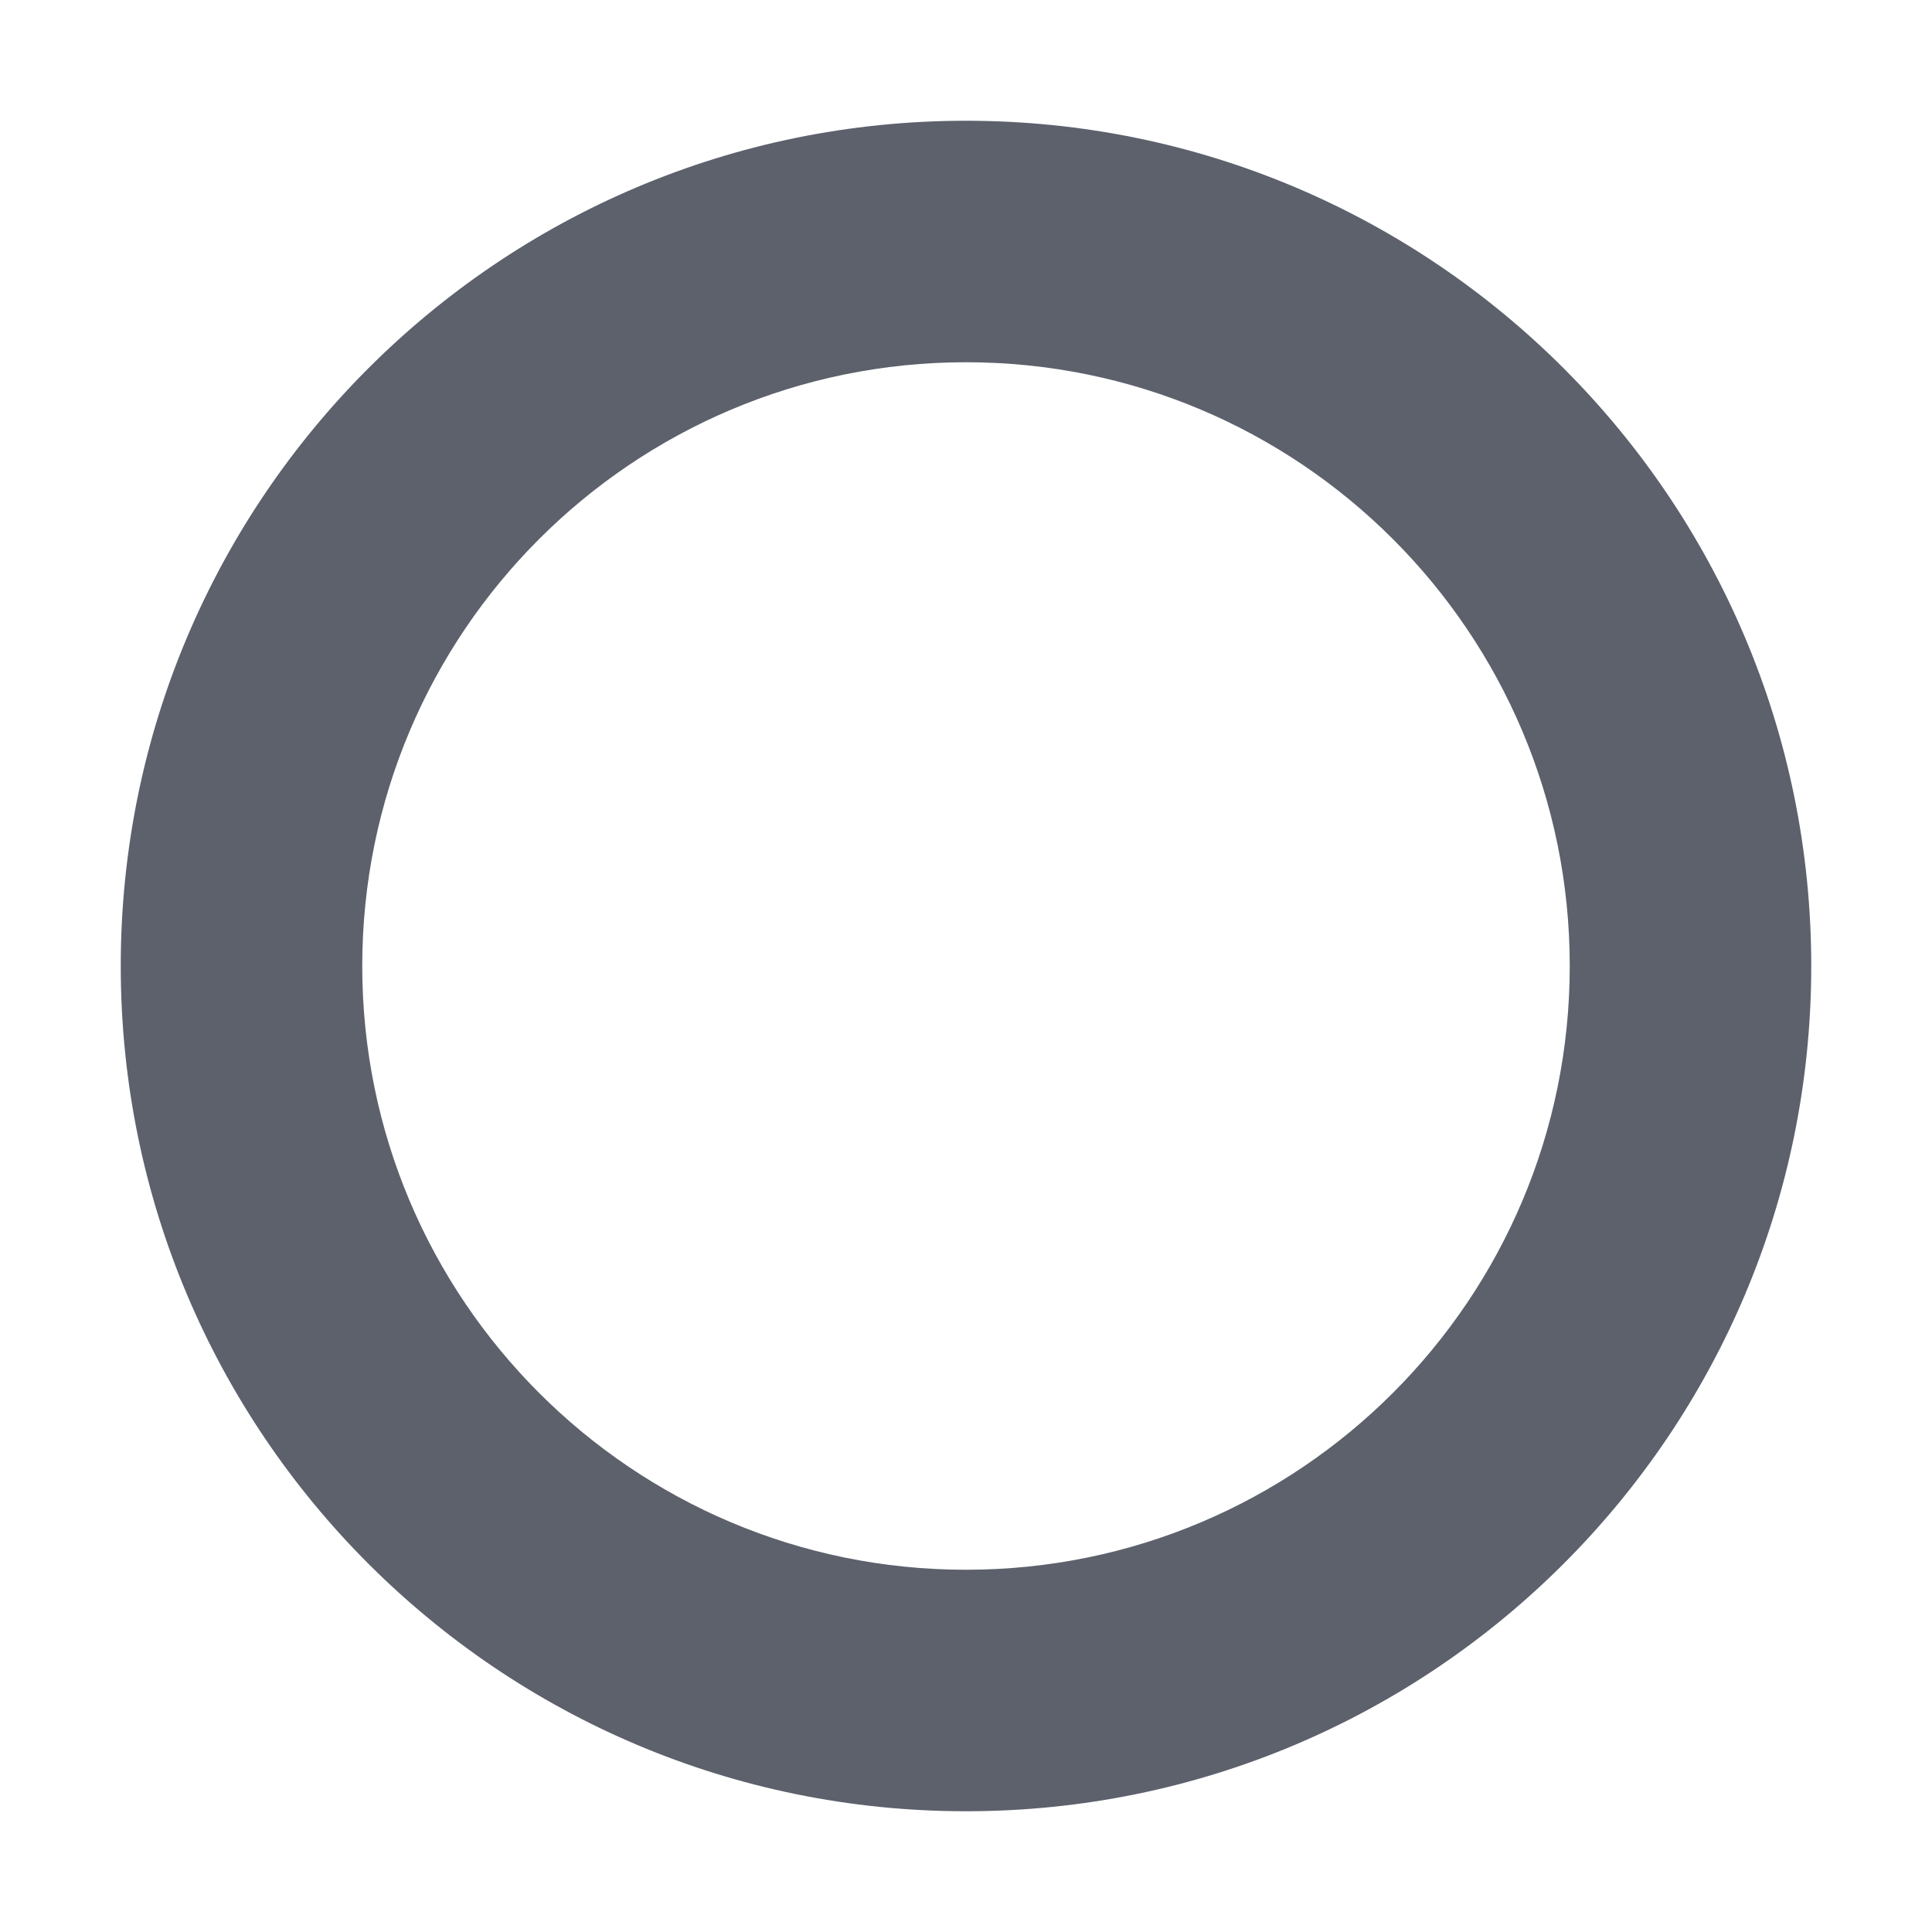
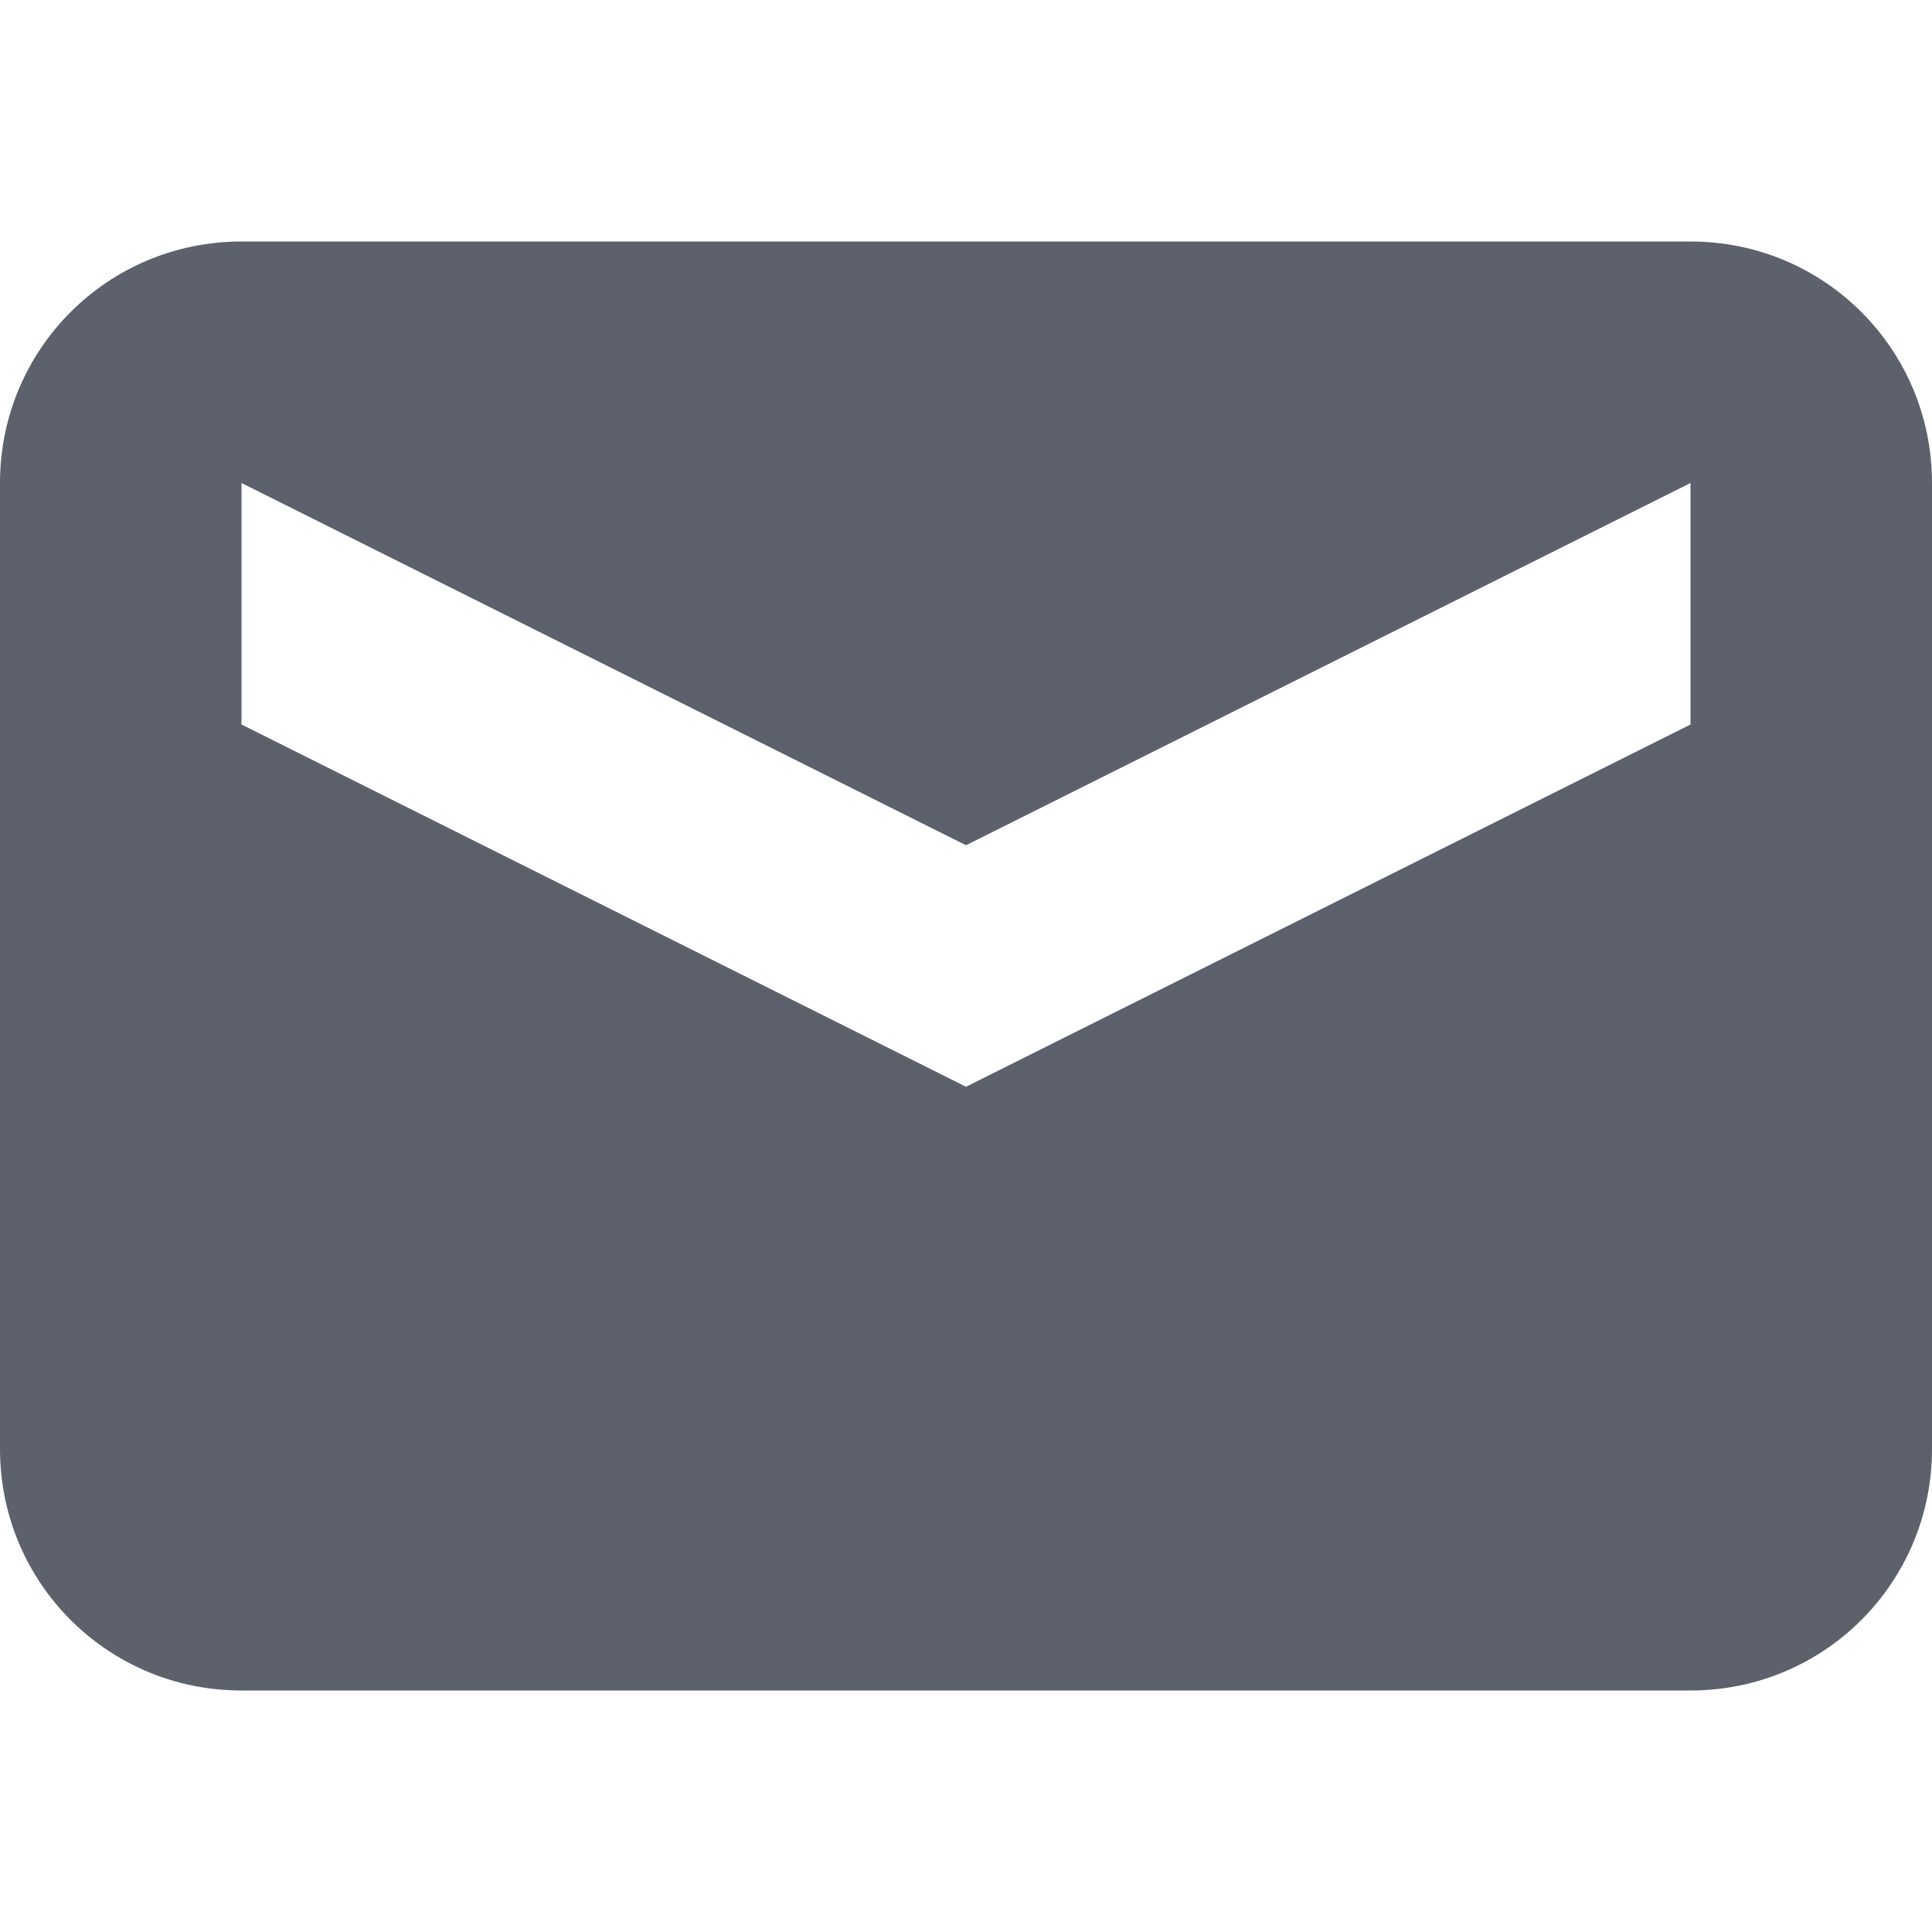
<svg xmlns="http://www.w3.org/2000/svg" width="16" height="16" version="1.1">
-   <path style="fill:#5c616c" d="M 8,1 A 7,7 0 0 0 1,8 7,7 0 0 0 8,15 7,7 0 0 0 15,8 7,7 0 0 0 8,1 Z M 8,3 A 5,5 0 0 1 13,8 5,5 0 0 1 8,13 5,5 0 0 1 3,8 5,5 0 0 1 8,3 Z" />
+   <path style="fill:#5c616c" d="M 2 2 C 0.892 2 0 2.892 0 4 L 0 12 C 0 13.108 0.892 14 2 14 L 14 14 C 15.108 14 16 13.108 16 12 L 16 4 C 16 2.892 15.108 2 14 2 L 2 2 z M 2 4 L 8 7 L 14 4 L 14 6 L 8 9 L 2 6 L 2 4 z" />
</svg>
